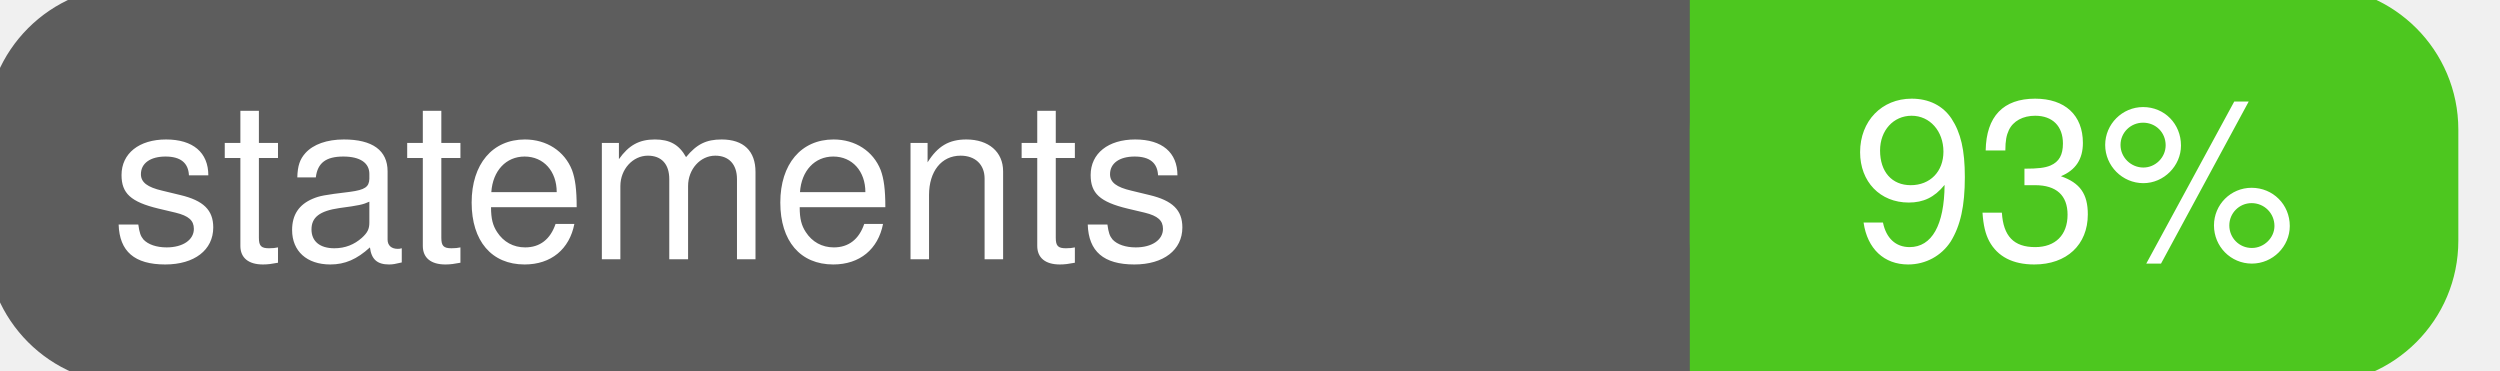
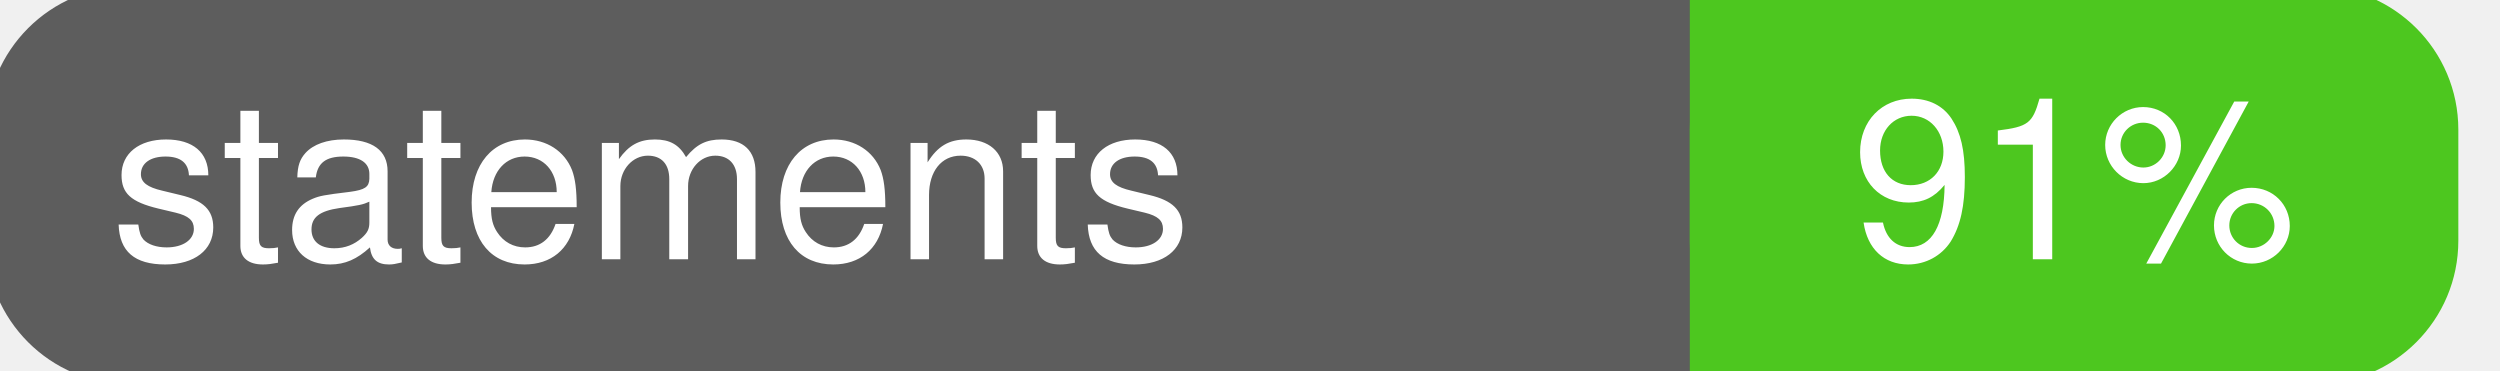
<svg xmlns="http://www.w3.org/2000/svg" width="135" height="20">
  <g>
    <rect id="svg_1" height="20" width="130" y="0" x="0" stroke-width="1.5" stroke="#5d5d5d" fill="#5d5d5d" rx="7" ry="7" />
    <rect id="svg_2" height="20" width="40" y="0" x="92" stroke-width="1.5" stroke="#4dc71f" fill="#4dc71f" rx="7" ry="7" />
    <rect id="svg_3" height="20" width="22" y="0" x="92" stroke-width="1.5" stroke="#4dc71f" fill="#4dc71f" />
    <text xml:space="preserve" text-anchor="start" font-family="Helvetica, Arial, sans-serif" font-size="12" id="svg_4" y="14" x="6" stroke-width="0" stroke="#5d5d5d" fill="#ffffff">statements</text>
-     <text xml:space="preserve" text-anchor="middle" font-family="Helvetica, Arial, sans-serif" font-size="12" id="svg_5" y="14" x="112" stroke-width="0" stroke="#5d5d5d" fill="#ffffff" style="text-anchor: middle">93%</text>
+     <text xml:space="preserve" text-anchor="middle" font-family="Helvetica, Arial, sans-serif" font-size="12" id="svg_5" y="14" x="112" stroke-width="0" stroke="#5d5d5d" fill="#ffffff" style="text-anchor: middle">91%</text>
  </g>
</svg>
